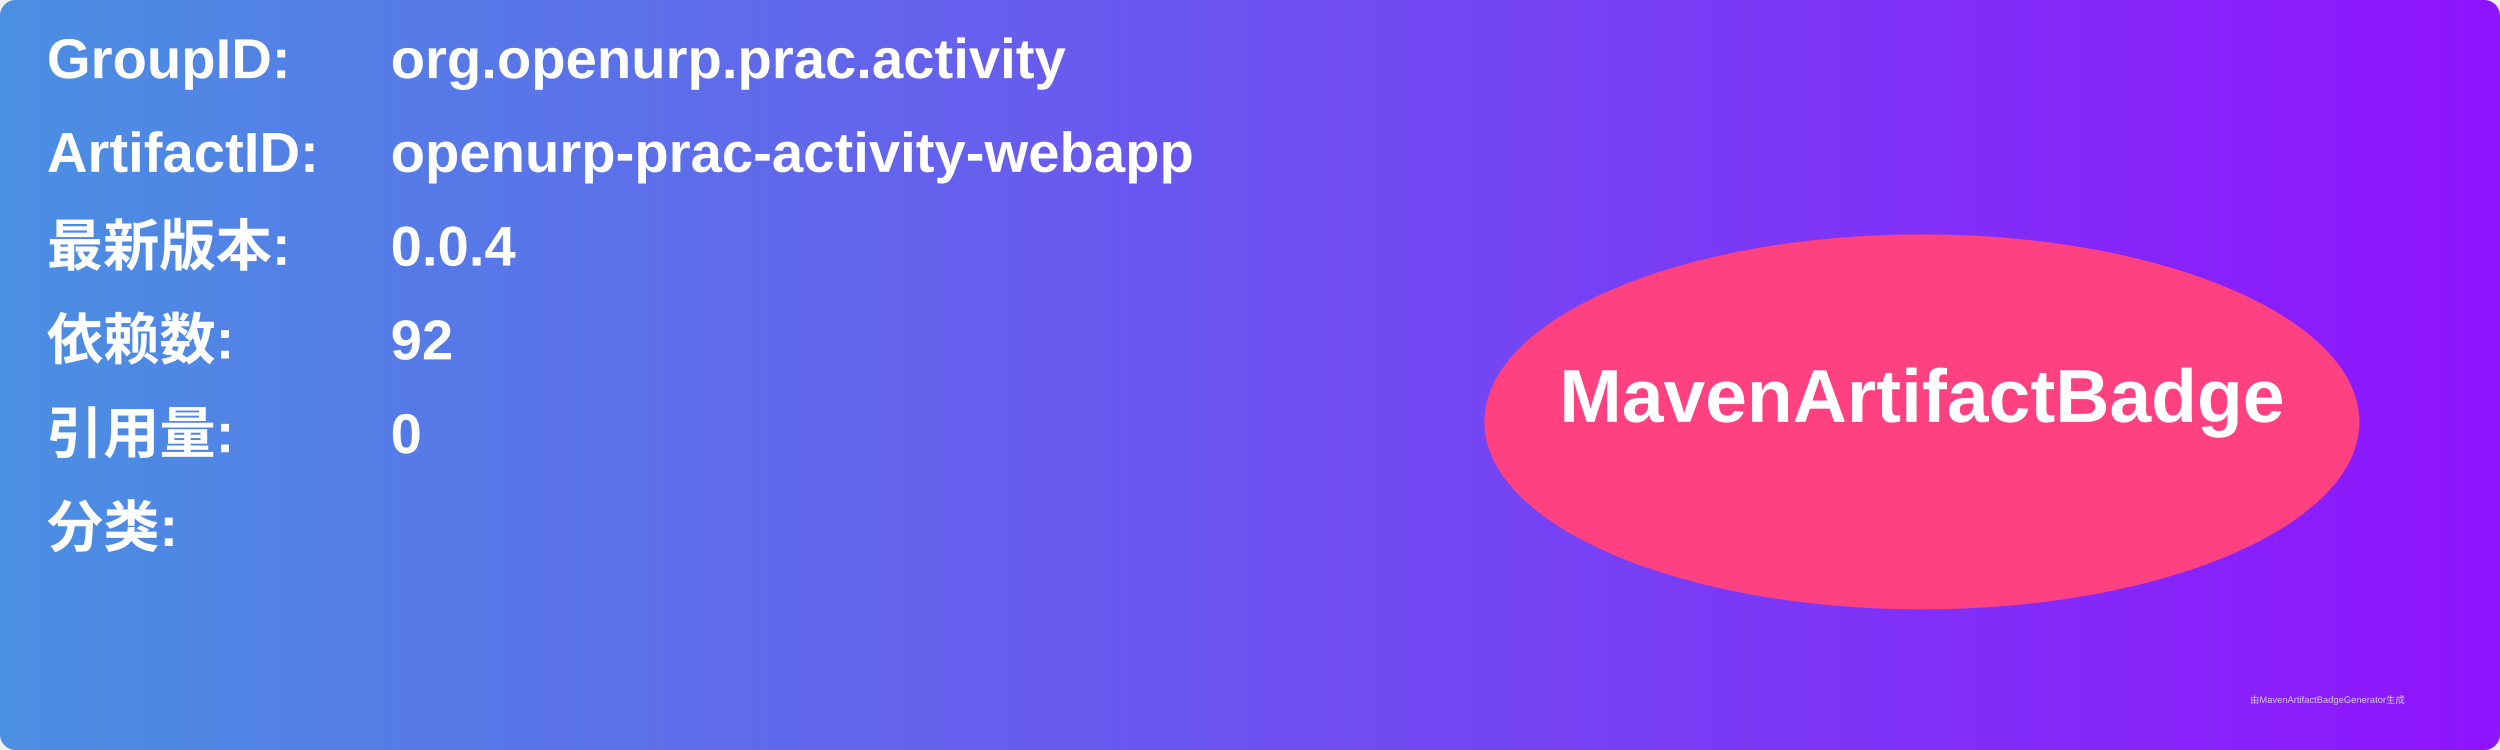
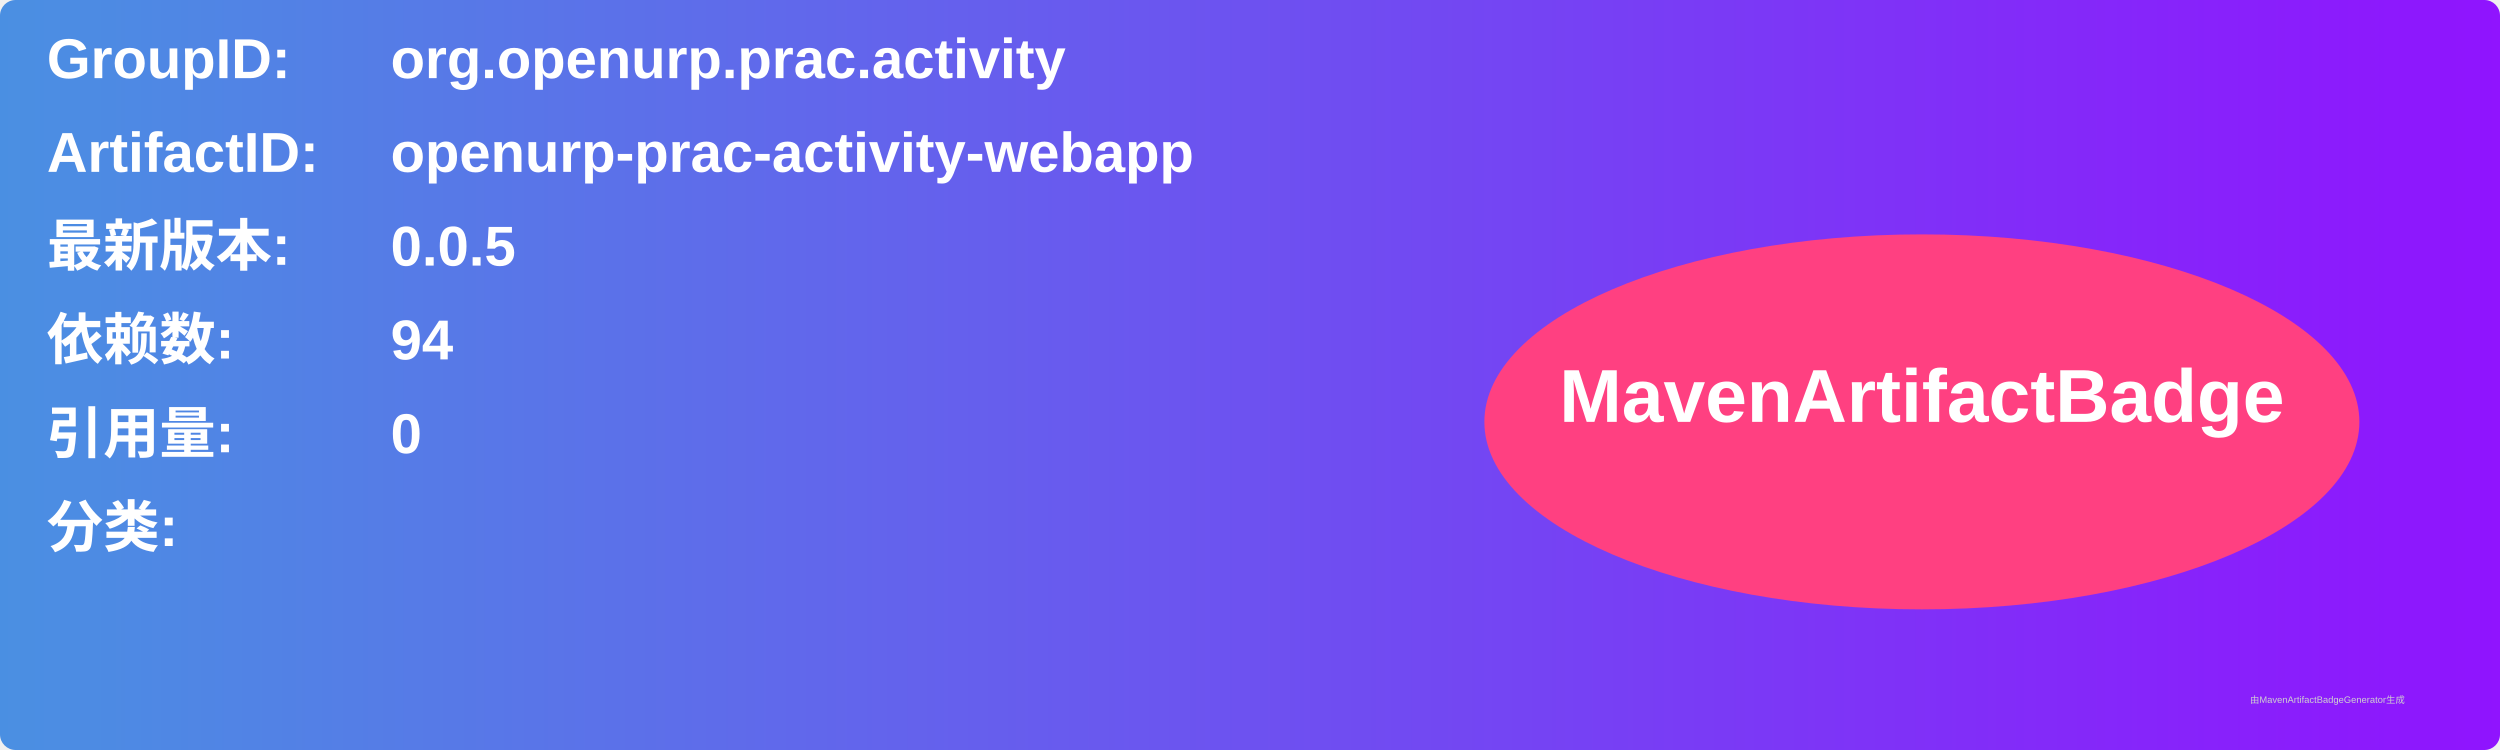
<svg xmlns="http://www.w3.org/2000/svg" width="800" height="240" viewBox="0 0 800 240">
  <linearGradient id="grad" x1="0%" y1="0%" x2="100%" y2="0%">
    <stop offset="0%" stop-color="#4a90e2" />
    <stop offset="100%" stop-color="#9013fe" />
  </linearGradient>
  <rect width="100%" height="100%" rx="5" ry="5" fill="url(#grad)" />
  <g transform="translate(15, 15)">
    <text x="0" y="10" font-family="Arial" font-size="18" fill="white" font-weight="bold" width="260">GroupID:</text>
    <text x="110" y="10" font-family="Arial" font-size="18" fill="white" font-weight="bold" width="460">org.openurp.prac.activity</text>
    <text x="0" y="40" font-family="Arial" font-size="18" fill="white" font-weight="bold" width="260">ArtifactID:</text>
    <text x="110" y="40" font-family="Arial" font-size="18" fill="white" font-weight="bold" width="460">openurp-prac-activity-webapp</text>
    <text x="0" y="70" font-family="Arial" font-size="18" fill="white" font-weight="bold">最新版本:</text>
    <text x="110" y="70" font-family="Arial" font-size="18" fill="white" font-weight="bold">
-       <tspan font-weight="bold">0.0.4</tspan>
+       <tspan font-weight="bold">0.0.5</tspan>
    </text>
    <text x="0" y="100" font-family="Arial" font-size="18" fill="white" font-weight="bold">依赖数: </text>
    <text x="110" y="100" font-family="Arial" font-size="18" fill="white">
-       <tspan font-weight="bold">92</tspan>
+       <tspan font-weight="bold">94</tspan>
    </text>
    <text x="0" y="130" font-family="Arial" font-size="18" fill="white" font-weight="bold">引用量: </text>
    <text x="110" y="130" font-family="Arial" font-size="18" fill="white">
      <tspan font-weight="bold">0</tspan>
    </text>
    <text x="0" y="160" font-family="Arial" font-size="18" fill="white" font-weight="bold">分类:</text>
    <text x="10" y="190" font-family="Arial" font-size="10" fill="white">
      <tspan font-weight="bold" />
    </text>
    <ellipse cx="600" cy="120" rx="140" ry="60" fill="#ff4081" />
    <text x="600" y="120" text-anchor="middle" font-family="Arial" font-size="24" fill="white" font-weight="bold">MavenArtifactBadge</text>
  </g>
  <text x="720" y="225" font-family="Arial" font-size="3" fill="#d0d0d0">由MavenArtifactBadgeGenerator生成</text>
</svg>
